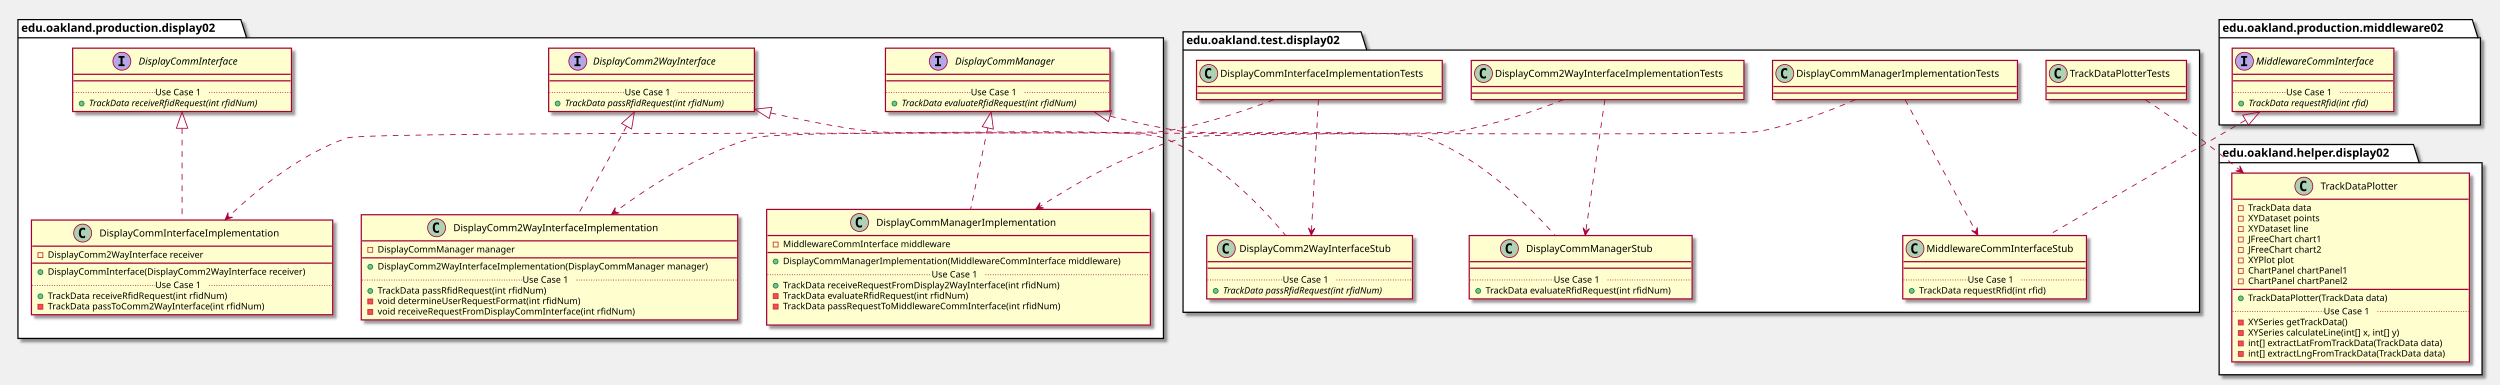
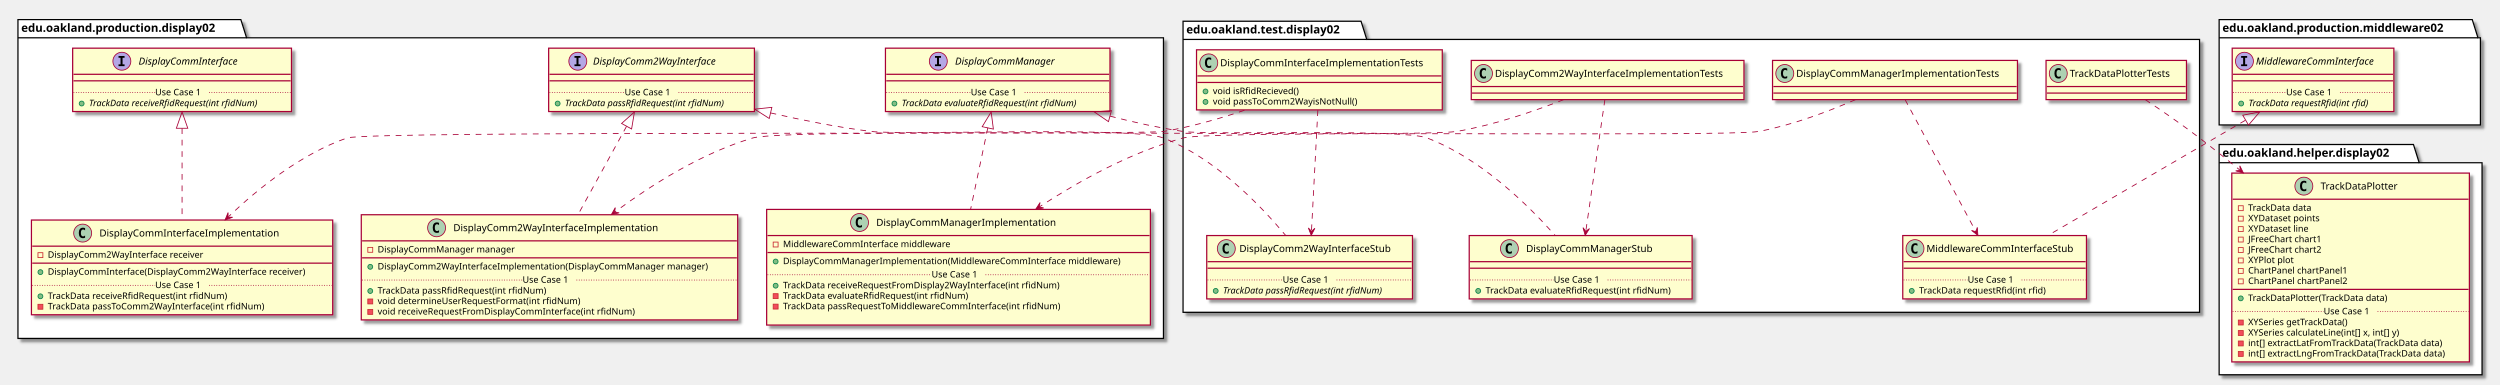
<svg xmlns="http://www.w3.org/2000/svg" contentScriptType="application/ecmascript" contentStyleType="text/css" height="471px" preserveAspectRatio="none" style="width:3062px;height:471px;" version="1.1" viewBox="0 0 3062 471" width="3062px" zoomAndPan="magnify">
  <defs>
-     <filter height="300%" id="fmzpwn8q9icf2" width="300%" x="-1" y="-1">
+     <filter height="300%" id="f1m08qdtsoi28u" width="300%" x="-1" y="-1">
      <feGaussianBlur result="blurOut" stdDeviation="2.0" />
      <feColorMatrix in="blurOut" result="blurOut2" type="matrix" values="0 0 0 0 0 0 0 0 0 0 0 0 0 0 0 0 0 0 .4 0" />
      <feOffset dx="4.0" dy="4.0" in="blurOut2" result="blurOut3" />
      <feBlend in="SourceGraphic" in2="blurOut3" mode="normal" />
    </filter>
  </defs>
  <g>
-     <polygon fill="#FFFFFF" filter="url(#fmzpwn8q9icf2)" points="22,24,295,24,302,46.297,1425,46.297,1425,414.5,22,414.5,22,24" style="stroke: #000000; stroke-width: 1.5;" />
+     <polygon fill="#FFFFFF" filter="url(#f1m08qdtsoi28u)" points="22,24,295,24,302,46.297,1425,46.297,1425,414.5,22,414.5,22,24" style="stroke: #000000; stroke-width: 1.5;" />
    <line style="stroke: #000000; stroke-width: 1.5;" x1="22" x2="302" y1="46.297" y2="46.297" />
    <text fill="#000000" font-family="sans-serif" font-size="14" font-weight="bold" lengthAdjust="spacingAndGlyphs" textLength="267" x="26" y="38.995">edu.oakland.production.display02</text>
-     <polygon fill="#FFFFFF" filter="url(#fmzpwn8q9icf2)" points="1449,39,1667,39,1674,61.297,2694,61.297,2694,382.5,1449,382.5,1449,39" style="stroke: #000000; stroke-width: 1.5;" />
-     <line style="stroke: #000000; stroke-width: 1.5;" x1="1449" x2="1674" y1="61.297" y2="61.297" />
-     <text fill="#000000" font-family="sans-serif" font-size="14" font-weight="bold" lengthAdjust="spacingAndGlyphs" textLength="212" x="1453" y="53.995">edu.oakland.test.display02</text>
-     <polygon fill="#FFFFFF" filter="url(#fmzpwn8q9icf2)" points="2718,177,2956,177,2963,199.297,3040,199.297,3040,459,2718,459,2718,177" style="stroke: #000000; stroke-width: 1.5;" />
+     <polygon fill="#FFFFFF" filter="url(#f1m08qdtsoi28u)" points="1449,26,1667,26,1674,48.297,2694,48.297,2694,382.5,1449,382.5,1449,26" style="stroke: #000000; stroke-width: 1.5;" />
+     <line style="stroke: #000000; stroke-width: 1.5;" x1="1449" x2="1674" y1="48.297" y2="48.297" />
+     <text fill="#000000" font-family="sans-serif" font-size="14" font-weight="bold" lengthAdjust="spacingAndGlyphs" textLength="212" x="1453" y="40.995">edu.oakland.test.display02</text>
+     <polygon fill="#FFFFFF" filter="url(#f1m08qdtsoi28u)" points="2718,177,2956,177,2963,199.297,3040,199.297,3040,459,2718,459,2718,177" style="stroke: #000000; stroke-width: 1.5;" />
    <line style="stroke: #000000; stroke-width: 1.5;" x1="2718" x2="2963" y1="199.297" y2="199.297" />
    <text fill="#000000" font-family="sans-serif" font-size="14" font-weight="bold" lengthAdjust="spacingAndGlyphs" textLength="232" x="2722" y="191.995">edu.oakland.helper.display02</text>
-     <polygon fill="#FFFFFF" filter="url(#fmzpwn8q9icf2)" points="2718,24,3028,24,3035,46.297,3038,46.297,3038,153,2718,153,2718,24" style="stroke: #000000; stroke-width: 1.5;" />
+     <polygon fill="#FFFFFF" filter="url(#f1m08qdtsoi28u)" points="2718,24,3028,24,3035,46.297,3038,46.297,3038,153,2718,153,2718,24" style="stroke: #000000; stroke-width: 1.5;" />
    <line style="stroke: #000000; stroke-width: 1.5;" x1="2718" x2="3035" y1="46.297" y2="46.297" />
    <text fill="#000000" font-family="sans-serif" font-size="14" font-weight="bold" lengthAdjust="spacingAndGlyphs" textLength="304" x="2722" y="38.995">edu.oakland.production.middleware02</text>
-     <rect fill="#FEFECE" filter="url(#fmzpwn8q9icf2)" height="77.609" id="DisplayCommInterface" style="stroke: #A80036; stroke-width: 1.5;" width="268" x="89" y="59" />
+     <rect fill="#FEFECE" filter="url(#f1m08qdtsoi28u)" height="77.609" id="DisplayCommInterface" style="stroke: #A80036; stroke-width: 1.5;" width="268" x="89" y="59" />
    <ellipse cx="149.25" cy="75" fill="#B4A7E5" rx="11" ry="11" style="stroke: #A80036; stroke-width: 1.0;" />
    <path d="M145.172,70.766 L145.172,68.609 L152.562,68.609 L152.562,70.766 L150.094,70.766 L150.094,78.844 L152.562,78.844 L152.562,81 L145.172,81 L145.172,78.844 L147.641,78.844 L147.641,70.766 L145.172,70.766 Z " />
    <text fill="#000000" font-family="sans-serif" font-size="12" font-style="italic" lengthAdjust="spacingAndGlyphs" textLength="139" x="169.75" y="79.154">DisplayCommInterface</text>
    <line style="stroke: #A80036; stroke-width: 1.5;" x1="90" x2="356" y1="91" y2="91" />
    <line style="stroke: #A80036; stroke-width: 1.5;" x1="90" x2="356" y1="99" y2="99" />
    <ellipse cx="100" cy="126.805" fill="#84BE84" rx="3" ry="3" style="stroke: #038048; stroke-width: 1.0;" />
    <text fill="#000000" font-family="sans-serif" font-size="11" font-style="italic" lengthAdjust="spacingAndGlyphs" textLength="242" x="109" y="130.015">TrackData receiveRfidRequest(int rfidNum)</text>
    <line style="stroke: #A80036; stroke-width: 1.0; stroke-dasharray: 1.0,2.0;" x1="90" x2="190" y1="113.402" y2="113.402" />
    <text fill="#000000" font-family="sans-serif" font-size="11" lengthAdjust="spacingAndGlyphs" textLength="66" x="190" y="116.71">Use Case 1</text>
    <line style="stroke: #A80036; stroke-width: 1.0; stroke-dasharray: 1.0,2.0;" x1="256" x2="356" y1="113.402" y2="113.402" />
-     <rect fill="#FEFECE" filter="url(#fmzpwn8q9icf2)" height="77.609" id="DisplayComm2WayInterface" style="stroke: #A80036; stroke-width: 1.5;" width="252" x="672" y="59" />
+     <rect fill="#FEFECE" filter="url(#f1m08qdtsoi28u)" height="77.609" id="DisplayComm2WayInterface" style="stroke: #A80036; stroke-width: 1.5;" width="252" x="672" y="59" />
    <ellipse cx="707.7" cy="75" fill="#B4A7E5" rx="11" ry="11" style="stroke: #A80036; stroke-width: 1.0;" />
    <path d="M703.622,70.766 L703.622,68.609 L711.013,68.609 L711.013,70.766 L708.544,70.766 L708.544,78.844 L711.013,78.844 L711.013,81 L703.622,81 L703.622,78.844 L706.091,78.844 L706.091,70.766 L703.622,70.766 Z " />
    <text fill="#000000" font-family="sans-serif" font-size="12" font-style="italic" lengthAdjust="spacingAndGlyphs" textLength="174" x="726.3" y="79.154">DisplayComm2WayInterface</text>
    <line style="stroke: #A80036; stroke-width: 1.5;" x1="673" x2="923" y1="91" y2="91" />
    <line style="stroke: #A80036; stroke-width: 1.5;" x1="673" x2="923" y1="99" y2="99" />
    <ellipse cx="683" cy="126.805" fill="#84BE84" rx="3" ry="3" style="stroke: #038048; stroke-width: 1.0;" />
    <text fill="#000000" font-family="sans-serif" font-size="11" font-style="italic" lengthAdjust="spacingAndGlyphs" textLength="226" x="692" y="130.015">TrackData passRfidRequest(int rfidNum)</text>
    <line style="stroke: #A80036; stroke-width: 1.0; stroke-dasharray: 1.0,2.0;" x1="673" x2="765" y1="113.402" y2="113.402" />
    <text fill="#000000" font-family="sans-serif" font-size="11" lengthAdjust="spacingAndGlyphs" textLength="66" x="765" y="116.71">Use Case 1</text>
    <line style="stroke: #A80036; stroke-width: 1.0; stroke-dasharray: 1.0,2.0;" x1="831" x2="923" y1="113.402" y2="113.402" />
-     <rect fill="#FEFECE" filter="url(#fmzpwn8q9icf2)" height="77.609" id="DisplayCommManager" style="stroke: #A80036; stroke-width: 1.5;" width="275" x="1084.5" y="59" />
+     <rect fill="#FEFECE" filter="url(#f1m08qdtsoi28u)" height="77.609" id="DisplayCommManager" style="stroke: #A80036; stroke-width: 1.5;" width="275" x="1084.5" y="59" />
    <ellipse cx="1149.25" cy="75" fill="#B4A7E5" rx="11" ry="11" style="stroke: #A80036; stroke-width: 1.0;" />
    <path d="M1145.172,70.766 L1145.172,68.609 L1152.562,68.609 L1152.562,70.766 L1150.094,70.766 L1150.094,78.844 L1152.562,78.844 L1152.562,81 L1145.172,81 L1145.172,78.844 L1147.641,78.844 L1147.641,70.766 L1145.172,70.766 Z " />
    <text fill="#000000" font-family="sans-serif" font-size="12" font-style="italic" lengthAdjust="spacingAndGlyphs" textLength="137" x="1169.75" y="79.154">DisplayCommManager</text>
    <line style="stroke: #A80036; stroke-width: 1.5;" x1="1085.5" x2="1358.5" y1="91" y2="91" />
    <line style="stroke: #A80036; stroke-width: 1.5;" x1="1085.5" x2="1358.5" y1="99" y2="99" />
    <ellipse cx="1095.5" cy="126.805" fill="#84BE84" rx="3" ry="3" style="stroke: #038048; stroke-width: 1.0;" />
    <text fill="#000000" font-family="sans-serif" font-size="11" font-style="italic" lengthAdjust="spacingAndGlyphs" textLength="249" x="1104.5" y="130.015">TrackData evaluateRfidRequest(int rfidNum)</text>
    <line style="stroke: #A80036; stroke-width: 1.0; stroke-dasharray: 1.0,2.0;" x1="1085.5" x2="1189" y1="113.402" y2="113.402" />
    <text fill="#000000" font-family="sans-serif" font-size="11" lengthAdjust="spacingAndGlyphs" textLength="66" x="1189" y="116.71">Use Case 1</text>
    <line style="stroke: #A80036; stroke-width: 1.0; stroke-dasharray: 1.0,2.0;" x1="1255" x2="1358.5" y1="113.402" y2="113.402" />
-     <rect fill="#FEFECE" filter="url(#fmzpwn8q9icf2)" height="116.023" id="DisplayCommInterfaceImplementation" style="stroke: #A80036; stroke-width: 1.5;" width="369" x="38.5" y="269.5" />
+     <rect fill="#FEFECE" filter="url(#f1m08qdtsoi28u)" height="116.023" id="DisplayCommInterfaceImplementation" style="stroke: #A80036; stroke-width: 1.5;" width="369" x="38.5" y="269.5" />
    <ellipse cx="101.25" cy="285.5" fill="#ADD1B2" rx="11" ry="11" style="stroke: #A80036; stroke-width: 1.0;" />
    <path d="M104.219,291.141 Q103.641,291.438 103,291.578 Q102.359,291.734 101.656,291.734 Q99.156,291.734 97.828,290.094 Q96.516,288.438 96.516,285.312 Q96.516,282.188 97.828,280.531 Q99.156,278.875 101.656,278.875 Q102.359,278.875 103,279.031 Q103.656,279.188 104.219,279.484 L104.219,282.203 Q103.594,281.625 103,281.359 Q102.406,281.078 101.781,281.078 Q100.438,281.078 99.75,282.156 Q99.062,283.219 99.062,285.312 Q99.062,287.406 99.75,288.484 Q100.438,289.547 101.781,289.547 Q102.406,289.547 103,289.281 Q103.594,289 104.219,288.422 L104.219,291.141 Z " />
    <text fill="#000000" font-family="sans-serif" font-size="12" lengthAdjust="spacingAndGlyphs" textLength="235" x="121.75" y="289.654">DisplayCommInterfaceImplementation</text>
    <line style="stroke: #A80036; stroke-width: 1.5;" x1="39.5" x2="406.5" y1="301.5" y2="301.5" />
    <rect fill="none" height="6" style="stroke: #C82930; stroke-width: 1.0;" width="6" x="46.5" y="309.5" />
    <text fill="#000000" font-family="sans-serif" font-size="11" lengthAdjust="spacingAndGlyphs" textLength="207" x="58.5" y="315.71">DisplayComm2WayInterface receiver</text>
    <line style="stroke: #A80036; stroke-width: 1.5;" x1="39.5" x2="406.5" y1="322.305" y2="322.305" />
    <ellipse cx="49.5" cy="333.305" fill="#84BE84" rx="3" ry="3" style="stroke: #038048; stroke-width: 1.0;" />
    <text fill="#000000" font-family="sans-serif" font-size="11" lengthAdjust="spacingAndGlyphs" textLength="343" x="58.5" y="336.515">DisplayCommInterface(DisplayComm2WayInterface receiver)</text>
    <ellipse cx="49.5" cy="362.914" fill="#84BE84" rx="3" ry="3" style="stroke: #038048; stroke-width: 1.0;" />
    <text fill="#000000" font-family="sans-serif" font-size="11" lengthAdjust="spacingAndGlyphs" textLength="240" x="58.5" y="366.125">TrackData receiveRfidRequest(int rfidNum)</text>
    <rect fill="#F24D5C" height="6" style="stroke: #C82930; stroke-width: 1.0;" width="6" x="46.5" y="372.719" />
    <text fill="#000000" font-family="sans-serif" font-size="11" lengthAdjust="spacingAndGlyphs" textLength="290" x="58.5" y="378.929">TrackData passToComm2WayInterface(int rfidNum)</text>
    <line style="stroke: #A80036; stroke-width: 1.0; stroke-dasharray: 1.0,2.0;" x1="39.5" x2="190" y1="349.512" y2="349.512" />
    <text fill="#000000" font-family="sans-serif" font-size="11" lengthAdjust="spacingAndGlyphs" textLength="66" x="190" y="352.82">Use Case 1</text>
    <line style="stroke: #A80036; stroke-width: 1.0; stroke-dasharray: 1.0,2.0;" x1="256" x2="406.5" y1="349.512" y2="349.512" />
-     <rect fill="#FEFECE" filter="url(#fmzpwn8q9icf2)" height="128.828" id="DisplayComm2WayInterfaceImplementation" style="stroke: #A80036; stroke-width: 1.5;" width="461" x="442.5" y="263" />
+     <rect fill="#FEFECE" filter="url(#f1m08qdtsoi28u)" height="128.828" id="DisplayComm2WayInterfaceImplementation" style="stroke: #A80036; stroke-width: 1.5;" width="461" x="442.5" y="263" />
    <ellipse cx="534.75" cy="279" fill="#ADD1B2" rx="11" ry="11" style="stroke: #A80036; stroke-width: 1.0;" />
    <path d="M537.719,284.641 Q537.141,284.938 536.5,285.078 Q535.859,285.234 535.156,285.234 Q532.656,285.234 531.328,283.594 Q530.016,281.938 530.016,278.812 Q530.016,275.688 531.328,274.031 Q532.656,272.375 535.156,272.375 Q535.859,272.375 536.5,272.531 Q537.156,272.688 537.719,272.984 L537.719,275.703 Q537.094,275.125 536.5,274.859 Q535.906,274.578 535.281,274.578 Q533.938,274.578 533.25,275.656 Q532.562,276.719 532.562,278.812 Q532.562,280.906 533.25,281.984 Q533.938,283.047 535.281,283.047 Q535.906,283.047 536.5,282.781 Q537.094,282.5 537.719,281.922 L537.719,284.641 Z " />
    <text fill="#000000" font-family="sans-serif" font-size="12" lengthAdjust="spacingAndGlyphs" textLength="268" x="555.25" y="283.154">DisplayComm2WayInterfaceImplementation</text>
    <line style="stroke: #A80036; stroke-width: 1.5;" x1="443.5" x2="902.5" y1="295" y2="295" />
    <rect fill="none" height="6" style="stroke: #C82930; stroke-width: 1.0;" width="6" x="450.5" y="303" />
    <text fill="#000000" font-family="sans-serif" font-size="11" lengthAdjust="spacingAndGlyphs" textLength="182" x="462.5" y="309.21">DisplayCommManager manager</text>
    <line style="stroke: #A80036; stroke-width: 1.5;" x1="443.5" x2="902.5" y1="315.805" y2="315.805" />
    <ellipse cx="453.5" cy="326.805" fill="#84BE84" rx="3" ry="3" style="stroke: #038048; stroke-width: 1.0;" />
    <text fill="#000000" font-family="sans-serif" font-size="11" lengthAdjust="spacingAndGlyphs" textLength="435" x="462.5" y="330.015">DisplayComm2WayInterfaceImplementation(DisplayCommManager manager)</text>
    <ellipse cx="453.5" cy="356.414" fill="#84BE84" rx="3" ry="3" style="stroke: #038048; stroke-width: 1.0;" />
    <text fill="#000000" font-family="sans-serif" font-size="11" lengthAdjust="spacingAndGlyphs" textLength="227" x="462.5" y="359.625">TrackData passRfidRequest(int rfidNum)</text>
    <rect fill="#F24D5C" height="6" style="stroke: #C82930; stroke-width: 1.0;" width="6" x="450.5" y="366.219" />
    <text fill="#000000" font-family="sans-serif" font-size="11" lengthAdjust="spacingAndGlyphs" textLength="269" x="462.5" y="372.429">void determineUserRequestFormat(int rfidNum)</text>
    <rect fill="#F24D5C" height="6" style="stroke: #C82930; stroke-width: 1.0;" width="6" x="450.5" y="379.023" />
    <text fill="#000000" font-family="sans-serif" font-size="11" lengthAdjust="spacingAndGlyphs" textLength="342" x="462.5" y="385.234">void receiveRequestFromDisplayCommInterface(int rfidNum)</text>
    <line style="stroke: #A80036; stroke-width: 1.0; stroke-dasharray: 1.0,2.0;" x1="443.5" x2="640" y1="343.012" y2="343.012" />
    <text fill="#000000" font-family="sans-serif" font-size="11" lengthAdjust="spacingAndGlyphs" textLength="66" x="640" y="346.32">Use Case 1</text>
    <line style="stroke: #A80036; stroke-width: 1.0; stroke-dasharray: 1.0,2.0;" x1="706" x2="902.5" y1="343.012" y2="343.012" />
-     <rect fill="#FEFECE" filter="url(#fmzpwn8q9icf2)" height="141.633" id="DisplayCommManagerImplementation" style="stroke: #A80036; stroke-width: 1.5;" width="470" x="939" y="256.5" />
+     <rect fill="#FEFECE" filter="url(#f1m08qdtsoi28u)" height="141.633" id="DisplayCommManagerImplementation" style="stroke: #A80036; stroke-width: 1.5;" width="470" x="939" y="256.5" />
    <ellipse cx="1052.75" cy="272.5" fill="#ADD1B2" rx="11" ry="11" style="stroke: #A80036; stroke-width: 1.0;" />
    <path d="M1055.719,278.141 Q1055.141,278.438 1054.5,278.578 Q1053.859,278.734 1053.156,278.734 Q1050.656,278.734 1049.328,277.094 Q1048.016,275.438 1048.016,272.312 Q1048.016,269.188 1049.328,267.531 Q1050.656,265.875 1053.156,265.875 Q1053.859,265.875 1054.5,266.031 Q1055.156,266.188 1055.719,266.484 L1055.719,269.203 Q1055.094,268.625 1054.5,268.359 Q1053.906,268.078 1053.281,268.078 Q1051.938,268.078 1051.25,269.156 Q1050.562,270.219 1050.562,272.312 Q1050.562,274.406 1051.25,275.484 Q1051.938,276.547 1053.281,276.547 Q1053.906,276.547 1054.5,276.281 Q1055.094,276 1055.719,275.422 L1055.719,278.141 Z " />
    <text fill="#000000" font-family="sans-serif" font-size="12" lengthAdjust="spacingAndGlyphs" textLength="234" x="1073.25" y="276.654">DisplayCommManagerImplementation</text>
    <line style="stroke: #A80036; stroke-width: 1.5;" x1="940" x2="1408" y1="288.5" y2="288.5" />
    <rect fill="none" height="6" style="stroke: #C82930; stroke-width: 1.0;" width="6" x="947" y="296.5" />
    <text fill="#000000" font-family="sans-serif" font-size="11" lengthAdjust="spacingAndGlyphs" textLength="221" x="959" y="302.71">MiddlewareCommInterface middleware</text>
    <line style="stroke: #A80036; stroke-width: 1.5;" x1="940" x2="1408" y1="309.305" y2="309.305" />
    <ellipse cx="950" cy="320.305" fill="#84BE84" rx="3" ry="3" style="stroke: #038048; stroke-width: 1.0;" />
    <text fill="#000000" font-family="sans-serif" font-size="11" lengthAdjust="spacingAndGlyphs" textLength="444" x="959" y="323.515">DisplayCommManagerImplementation(MiddlewareCommInterface middleware)</text>
    <ellipse cx="950" cy="349.914" fill="#84BE84" rx="3" ry="3" style="stroke: #038048; stroke-width: 1.0;" />
    <text fill="#000000" font-family="sans-serif" font-size="11" lengthAdjust="spacingAndGlyphs" textLength="368" x="959" y="353.125">TrackData receiveRequestFromDisplay2WayInterface(int rfidNum)</text>
    <rect fill="#F24D5C" height="6" style="stroke: #C82930; stroke-width: 1.0;" width="6" x="947" y="359.719" />
    <text fill="#000000" font-family="sans-serif" font-size="11" lengthAdjust="spacingAndGlyphs" textLength="247" x="959" y="365.929">TrackData evaluateRfidRequest(int rfidNum)</text>
    <rect fill="#F24D5C" height="6" style="stroke: #C82930; stroke-width: 1.0;" width="6" x="947" y="372.523" />
    <text fill="#000000" font-family="sans-serif" font-size="11" lengthAdjust="spacingAndGlyphs" textLength="371" x="959" y="378.734">TrackData passRequestToMiddlewareCommInterface(int rfidNum)</text>
    <text fill="#000000" font-family="sans-serif" font-size="11" lengthAdjust="spacingAndGlyphs" textLength="0" x="963" y="391.539" />
    <line style="stroke: #A80036; stroke-width: 1.0; stroke-dasharray: 1.0,2.0;" x1="940" x2="1141" y1="336.512" y2="336.512" />
    <text fill="#000000" font-family="sans-serif" font-size="11" lengthAdjust="spacingAndGlyphs" textLength="66" x="1141" y="339.82">Use Case 1</text>
    <line style="stroke: #A80036; stroke-width: 1.0; stroke-dasharray: 1.0,2.0;" x1="1207" x2="1408" y1="336.512" y2="336.512" />
-     <rect fill="#FEFECE" filter="url(#fmzpwn8q9icf2)" height="48" id="DisplayCommInterfaceImplementationTests" style="stroke: #A80036; stroke-width: 1.5;" width="301" x="1465.5" y="74" />
-     <ellipse cx="1480.5" cy="90" fill="#ADD1B2" rx="11" ry="11" style="stroke: #A80036; stroke-width: 1.0;" />
-     <path d="M1483.469,95.641 Q1482.891,95.938 1482.25,96.078 Q1481.609,96.234 1480.906,96.234 Q1478.406,96.234 1477.078,94.594 Q1475.766,92.938 1475.766,89.812 Q1475.766,86.688 1477.078,85.031 Q1478.406,83.375 1480.906,83.375 Q1481.609,83.375 1482.25,83.531 Q1482.906,83.688 1483.469,83.984 L1483.469,86.703 Q1482.844,86.125 1482.25,85.859 Q1481.656,85.578 1481.031,85.578 Q1479.688,85.578 1479,86.656 Q1478.312,87.719 1478.312,89.812 Q1478.312,91.906 1479,92.984 Q1479.688,94.047 1481.031,94.047 Q1481.656,94.047 1482.25,93.781 Q1482.844,93.5 1483.469,92.922 L1483.469,95.641 Z " />
-     <text fill="#000000" font-family="sans-serif" font-size="12" lengthAdjust="spacingAndGlyphs" textLength="269" x="1494.5" y="94.154">DisplayCommInterfaceImplementationTests</text>
-     <line style="stroke: #A80036; stroke-width: 1.5;" x1="1466.5" x2="1765.5" y1="106" y2="106" />
-     <line style="stroke: #A80036; stroke-width: 1.5;" x1="1466.5" x2="1765.5" y1="114" y2="114" />
-     <rect fill="#FEFECE" filter="url(#fmzpwn8q9icf2)" height="77.609" id="DisplayComm2WayInterfaceStub" style="stroke: #A80036; stroke-width: 1.5;" width="252" x="1478" y="288.5" />
+     <rect fill="#FEFECE" filter="url(#f1m08qdtsoi28u)" height="73.609" id="DisplayCommInterfaceImplementationTests" style="stroke: #A80036; stroke-width: 1.5;" width="301" x="1465.5" y="61" />
+     <ellipse cx="1480.5" cy="77" fill="#ADD1B2" rx="11" ry="11" style="stroke: #A80036; stroke-width: 1.0;" />
+     <path d="M1483.469,82.641 Q1482.891,82.938 1482.25,83.078 Q1481.609,83.234 1480.906,83.234 Q1478.406,83.234 1477.078,81.594 Q1475.766,79.938 1475.766,76.812 Q1475.766,73.688 1477.078,72.031 Q1478.406,70.375 1480.906,70.375 Q1481.609,70.375 1482.25,70.531 Q1482.906,70.688 1483.469,70.984 L1483.469,73.703 Q1482.844,73.125 1482.25,72.859 Q1481.656,72.578 1481.031,72.578 Q1479.688,72.578 1479,73.656 Q1478.312,74.719 1478.312,76.812 Q1478.312,78.906 1479,79.984 Q1479.688,81.047 1481.031,81.047 Q1481.656,81.047 1482.25,80.781 Q1482.844,80.5 1483.469,79.922 L1483.469,82.641 Z " />
+     <text fill="#000000" font-family="sans-serif" font-size="12" lengthAdjust="spacingAndGlyphs" textLength="269" x="1494.5" y="81.154">DisplayCommInterfaceImplementationTests</text>
+     <line style="stroke: #A80036; stroke-width: 1.5;" x1="1466.5" x2="1765.5" y1="93" y2="93" />
+     <line style="stroke: #A80036; stroke-width: 1.5;" x1="1466.5" x2="1765.5" y1="101" y2="101" />
+     <ellipse cx="1476.5" cy="112" fill="#84BE84" rx="3" ry="3" style="stroke: #038048; stroke-width: 1.0;" />
+     <text fill="#000000" font-family="sans-serif" font-size="11" lengthAdjust="spacingAndGlyphs" textLength="116" x="1485.5" y="115.21">void isRfidRecieved()</text>
+     <ellipse cx="1476.5" cy="124.805" fill="#84BE84" rx="3" ry="3" style="stroke: #038048; stroke-width: 1.0;" />
+     <text fill="#000000" font-family="sans-serif" font-size="11" lengthAdjust="spacingAndGlyphs" textLength="193" x="1485.5" y="128.015">void passToComm2WayisNotNull()</text>
+     <rect fill="#FEFECE" filter="url(#f1m08qdtsoi28u)" height="77.609" id="DisplayComm2WayInterfaceStub" style="stroke: #A80036; stroke-width: 1.5;" width="252" x="1478" y="288.5" />
    <ellipse cx="1502" cy="304.5" fill="#ADD1B2" rx="11" ry="11" style="stroke: #A80036; stroke-width: 1.0;" />
    <path d="M1504.969,310.141 Q1504.391,310.438 1503.75,310.578 Q1503.109,310.734 1502.406,310.734 Q1499.906,310.734 1498.578,309.094 Q1497.266,307.438 1497.266,304.312 Q1497.266,301.188 1498.578,299.531 Q1499.906,297.875 1502.406,297.875 Q1503.109,297.875 1503.75,298.031 Q1504.406,298.188 1504.969,298.484 L1504.969,301.203 Q1504.344,300.625 1503.75,300.359 Q1503.156,300.078 1502.531,300.078 Q1501.188,300.078 1500.5,301.156 Q1499.812,302.219 1499.812,304.312 Q1499.812,306.406 1500.5,307.484 Q1501.188,308.547 1502.531,308.547 Q1503.156,308.547 1503.75,308.281 Q1504.344,308 1504.969,307.422 L1504.969,310.141 Z " />
    <text fill="#000000" font-family="sans-serif" font-size="12" lengthAdjust="spacingAndGlyphs" textLength="200" x="1518" y="308.654">DisplayComm2WayInterfaceStub</text>
    <line style="stroke: #A80036; stroke-width: 1.5;" x1="1479" x2="1729" y1="320.5" y2="320.5" />
    <line style="stroke: #A80036; stroke-width: 1.5;" x1="1479" x2="1729" y1="328.5" y2="328.5" />
    <ellipse cx="1489" cy="356.305" fill="#84BE84" rx="3" ry="3" style="stroke: #038048; stroke-width: 1.0;" />
    <text fill="#000000" font-family="sans-serif" font-size="11" font-style="italic" lengthAdjust="spacingAndGlyphs" textLength="226" x="1498" y="359.515">TrackData passRfidRequest(int rfidNum)</text>
    <line style="stroke: #A80036; stroke-width: 1.0; stroke-dasharray: 1.0,2.0;" x1="1479" x2="1571" y1="342.902" y2="342.902" />
    <text fill="#000000" font-family="sans-serif" font-size="11" lengthAdjust="spacingAndGlyphs" textLength="66" x="1571" y="346.21">Use Case 1</text>
    <line style="stroke: #A80036; stroke-width: 1.0; stroke-dasharray: 1.0,2.0;" x1="1637" x2="1729" y1="342.902" y2="342.902" />
-     <rect fill="#FEFECE" filter="url(#fmzpwn8q9icf2)" height="48" id="DisplayComm2WayInterfaceImplementationTests" style="stroke: #A80036; stroke-width: 1.5;" width="334" x="1802" y="74" />
+     <rect fill="#FEFECE" filter="url(#f1m08qdtsoi28u)" height="48" id="DisplayComm2WayInterfaceImplementationTests" style="stroke: #A80036; stroke-width: 1.5;" width="334" x="1802" y="74" />
    <ellipse cx="1817" cy="90" fill="#ADD1B2" rx="11" ry="11" style="stroke: #A80036; stroke-width: 1.0;" />
    <path d="M1819.969,95.641 Q1819.391,95.938 1818.75,96.078 Q1818.109,96.234 1817.406,96.234 Q1814.906,96.234 1813.578,94.594 Q1812.266,92.938 1812.266,89.812 Q1812.266,86.688 1813.578,85.031 Q1814.906,83.375 1817.406,83.375 Q1818.109,83.375 1818.75,83.531 Q1819.406,83.688 1819.969,83.984 L1819.969,86.703 Q1819.344,86.125 1818.75,85.859 Q1818.156,85.578 1817.531,85.578 Q1816.188,85.578 1815.5,86.656 Q1814.812,87.719 1814.812,89.812 Q1814.812,91.906 1815.5,92.984 Q1816.188,94.047 1817.531,94.047 Q1818.156,94.047 1818.75,93.781 Q1819.344,93.5 1819.969,92.922 L1819.969,95.641 Z " />
    <text fill="#000000" font-family="sans-serif" font-size="12" lengthAdjust="spacingAndGlyphs" textLength="302" x="1831" y="94.154">DisplayComm2WayInterfaceImplementationTests</text>
    <line style="stroke: #A80036; stroke-width: 1.5;" x1="1803" x2="2135" y1="106" y2="106" />
    <line style="stroke: #A80036; stroke-width: 1.5;" x1="1803" x2="2135" y1="114" y2="114" />
-     <rect fill="#FEFECE" filter="url(#fmzpwn8q9icf2)" height="77.609" id="DisplayCommManagerStub" style="stroke: #A80036; stroke-width: 1.5;" width="273" x="1799.5" y="288.5" />
+     <rect fill="#FEFECE" filter="url(#f1m08qdtsoi28u)" height="77.609" id="DisplayCommManagerStub" style="stroke: #A80036; stroke-width: 1.5;" width="273" x="1799.5" y="288.5" />
    <ellipse cx="1848.75" cy="304.5" fill="#ADD1B2" rx="11" ry="11" style="stroke: #A80036; stroke-width: 1.0;" />
    <path d="M1851.719,310.141 Q1851.141,310.438 1850.5,310.578 Q1849.859,310.734 1849.156,310.734 Q1846.656,310.734 1845.328,309.094 Q1844.016,307.438 1844.016,304.312 Q1844.016,301.188 1845.328,299.531 Q1846.656,297.875 1849.156,297.875 Q1849.859,297.875 1850.5,298.031 Q1851.156,298.188 1851.719,298.484 L1851.719,301.203 Q1851.094,300.625 1850.5,300.359 Q1849.906,300.078 1849.281,300.078 Q1847.938,300.078 1847.25,301.156 Q1846.562,302.219 1846.562,304.312 Q1846.562,306.406 1847.25,307.484 Q1847.938,308.547 1849.281,308.547 Q1849.906,308.547 1850.5,308.281 Q1851.094,308 1851.719,307.422 L1851.719,310.141 Z " />
    <text fill="#000000" font-family="sans-serif" font-size="12" lengthAdjust="spacingAndGlyphs" textLength="166" x="1869.25" y="308.654">DisplayCommManagerStub</text>
    <line style="stroke: #A80036; stroke-width: 1.5;" x1="1800.5" x2="2071.5" y1="320.5" y2="320.5" />
    <line style="stroke: #A80036; stroke-width: 1.5;" x1="1800.5" x2="2071.5" y1="328.5" y2="328.5" />
    <ellipse cx="1810.5" cy="356.305" fill="#84BE84" rx="3" ry="3" style="stroke: #038048; stroke-width: 1.0;" />
    <text fill="#000000" font-family="sans-serif" font-size="11" lengthAdjust="spacingAndGlyphs" textLength="247" x="1819.5" y="359.515">TrackData evaluateRfidRequest(int rfidNum)</text>
    <line style="stroke: #A80036; stroke-width: 1.0; stroke-dasharray: 1.0,2.0;" x1="1800.5" x2="1903" y1="342.902" y2="342.902" />
    <text fill="#000000" font-family="sans-serif" font-size="11" lengthAdjust="spacingAndGlyphs" textLength="66" x="1903" y="346.21">Use Case 1</text>
    <line style="stroke: #A80036; stroke-width: 1.0; stroke-dasharray: 1.0,2.0;" x1="1969" x2="2071.5" y1="342.902" y2="342.902" />
-     <rect fill="#FEFECE" filter="url(#fmzpwn8q9icf2)" height="48" id="DisplayCommManagerImplementationTests" style="stroke: #A80036; stroke-width: 1.5;" width="300" x="2171" y="74" />
+     <rect fill="#FEFECE" filter="url(#f1m08qdtsoi28u)" height="48" id="DisplayCommManagerImplementationTests" style="stroke: #A80036; stroke-width: 1.5;" width="300" x="2171" y="74" />
    <ellipse cx="2186" cy="90" fill="#ADD1B2" rx="11" ry="11" style="stroke: #A80036; stroke-width: 1.0;" />
    <path d="M2188.969,95.641 Q2188.391,95.938 2187.75,96.078 Q2187.109,96.234 2186.406,96.234 Q2183.906,96.234 2182.578,94.594 Q2181.266,92.938 2181.266,89.812 Q2181.266,86.688 2182.578,85.031 Q2183.906,83.375 2186.406,83.375 Q2187.109,83.375 2187.75,83.531 Q2188.406,83.688 2188.969,83.984 L2188.969,86.703 Q2188.344,86.125 2187.75,85.859 Q2187.156,85.578 2186.531,85.578 Q2185.188,85.578 2184.5,86.656 Q2183.812,87.719 2183.812,89.812 Q2183.812,91.906 2184.5,92.984 Q2185.188,94.047 2186.531,94.047 Q2187.156,94.047 2187.75,93.781 Q2188.344,93.5 2188.969,92.922 L2188.969,95.641 Z " />
    <text fill="#000000" font-family="sans-serif" font-size="12" lengthAdjust="spacingAndGlyphs" textLength="268" x="2200" y="94.154">DisplayCommManagerImplementationTests</text>
    <line style="stroke: #A80036; stroke-width: 1.5;" x1="2172" x2="2470" y1="106" y2="106" />
    <line style="stroke: #A80036; stroke-width: 1.5;" x1="2172" x2="2470" y1="114" y2="114" />
-     <rect fill="#FEFECE" filter="url(#fmzpwn8q9icf2)" height="77.609" id="MiddlewareCommInterfaceStub" style="stroke: #A80036; stroke-width: 1.5;" width="225" x="2330.5" y="288.5" />
+     <rect fill="#FEFECE" filter="url(#f1m08qdtsoi28u)" height="77.609" id="MiddlewareCommInterfaceStub" style="stroke: #A80036; stroke-width: 1.5;" width="225" x="2330.5" y="288.5" />
    <ellipse cx="2345.5" cy="304.5" fill="#ADD1B2" rx="11" ry="11" style="stroke: #A80036; stroke-width: 1.0;" />
    <path d="M2348.469,310.141 Q2347.891,310.438 2347.25,310.578 Q2346.609,310.734 2345.906,310.734 Q2343.406,310.734 2342.078,309.094 Q2340.766,307.438 2340.766,304.312 Q2340.766,301.188 2342.078,299.531 Q2343.406,297.875 2345.906,297.875 Q2346.609,297.875 2347.25,298.031 Q2347.906,298.188 2348.469,298.484 L2348.469,301.203 Q2347.844,300.625 2347.25,300.359 Q2346.656,300.078 2346.031,300.078 Q2344.688,300.078 2344,301.156 Q2343.312,302.219 2343.312,304.312 Q2343.312,306.406 2344,307.484 Q2344.688,308.547 2346.031,308.547 Q2346.656,308.547 2347.25,308.281 Q2347.844,308 2348.469,307.422 L2348.469,310.141 Z " />
    <text fill="#000000" font-family="sans-serif" font-size="12" lengthAdjust="spacingAndGlyphs" textLength="193" x="2359.5" y="308.654">MiddlewareCommInterfaceStub</text>
    <line style="stroke: #A80036; stroke-width: 1.5;" x1="2331.5" x2="2554.5" y1="320.5" y2="320.5" />
    <line style="stroke: #A80036; stroke-width: 1.5;" x1="2331.5" x2="2554.5" y1="328.5" y2="328.5" />
    <ellipse cx="2341.5" cy="356.305" fill="#84BE84" rx="3" ry="3" style="stroke: #038048; stroke-width: 1.0;" />
    <text fill="#000000" font-family="sans-serif" font-size="11" lengthAdjust="spacingAndGlyphs" textLength="171" x="2350.5" y="359.515">TrackData requestRfid(int rfid)</text>
    <line style="stroke: #A80036; stroke-width: 1.0; stroke-dasharray: 1.0,2.0;" x1="2331.5" x2="2410" y1="342.902" y2="342.902" />
    <text fill="#000000" font-family="sans-serif" font-size="11" lengthAdjust="spacingAndGlyphs" textLength="66" x="2410" y="346.21">Use Case 1</text>
    <line style="stroke: #A80036; stroke-width: 1.0; stroke-dasharray: 1.0,2.0;" x1="2476" x2="2554.5" y1="342.902" y2="342.902" />
-     <rect fill="#FEFECE" filter="url(#fmzpwn8q9icf2)" height="48" id="TrackDataPlotterTests" style="stroke: #A80036; stroke-width: 1.5;" width="172" x="2506" y="74" />
+     <rect fill="#FEFECE" filter="url(#f1m08qdtsoi28u)" height="48" id="TrackDataPlotterTests" style="stroke: #A80036; stroke-width: 1.5;" width="172" x="2506" y="74" />
    <ellipse cx="2521" cy="90" fill="#ADD1B2" rx="11" ry="11" style="stroke: #A80036; stroke-width: 1.0;" />
    <path d="M2523.969,95.641 Q2523.391,95.938 2522.75,96.078 Q2522.109,96.234 2521.406,96.234 Q2518.906,96.234 2517.578,94.594 Q2516.266,92.938 2516.266,89.812 Q2516.266,86.688 2517.578,85.031 Q2518.906,83.375 2521.406,83.375 Q2522.109,83.375 2522.75,83.531 Q2523.406,83.688 2523.969,83.984 L2523.969,86.703 Q2523.344,86.125 2522.75,85.859 Q2522.156,85.578 2521.531,85.578 Q2520.188,85.578 2519.5,86.656 Q2518.812,87.719 2518.812,89.812 Q2518.812,91.906 2519.5,92.984 Q2520.188,94.047 2521.531,94.047 Q2522.156,94.047 2522.75,93.781 Q2523.344,93.5 2523.969,92.922 L2523.969,95.641 Z " />
    <text fill="#000000" font-family="sans-serif" font-size="12" lengthAdjust="spacingAndGlyphs" textLength="140" x="2535" y="94.154">TrackDataPlotterTests</text>
    <line style="stroke: #A80036; stroke-width: 1.5;" x1="2507" x2="2677" y1="106" y2="106" />
    <line style="stroke: #A80036; stroke-width: 1.5;" x1="2507" x2="2677" y1="114" y2="114" />
-     <rect fill="#FEFECE" filter="url(#fmzpwn8q9icf2)" height="231.266" id="TrackDataPlotter" style="stroke: #A80036; stroke-width: 1.5;" width="291" x="2733.5" y="212" />
+     <rect fill="#FEFECE" filter="url(#f1m08qdtsoi28u)" height="231.266" id="TrackDataPlotter" style="stroke: #A80036; stroke-width: 1.5;" width="291" x="2733.5" y="212" />
    <ellipse cx="2821.75" cy="228" fill="#ADD1B2" rx="11" ry="11" style="stroke: #A80036; stroke-width: 1.0;" />
    <path d="M2824.719,233.641 Q2824.141,233.938 2823.5,234.078 Q2822.859,234.234 2822.156,234.234 Q2819.656,234.234 2818.328,232.594 Q2817.016,230.938 2817.016,227.812 Q2817.016,224.688 2818.328,223.031 Q2819.656,221.375 2822.156,221.375 Q2822.859,221.375 2823.5,221.531 Q2824.156,221.688 2824.719,221.984 L2824.719,224.703 Q2824.094,224.125 2823.5,223.859 Q2822.906,223.578 2822.281,223.578 Q2820.938,223.578 2820.25,224.656 Q2819.562,225.719 2819.562,227.812 Q2819.562,229.906 2820.25,230.984 Q2820.938,232.047 2822.281,232.047 Q2822.906,232.047 2823.5,231.781 Q2824.094,231.5 2824.719,230.922 L2824.719,233.641 Z " />
    <text fill="#000000" font-family="sans-serif" font-size="12" lengthAdjust="spacingAndGlyphs" textLength="106" x="2842.25" y="232.154">TrackDataPlotter</text>
    <line style="stroke: #A80036; stroke-width: 1.5;" x1="2734.5" x2="3023.5" y1="244" y2="244" />
    <rect fill="none" height="6" style="stroke: #C82930; stroke-width: 1.0;" width="6" x="2741.5" y="252" />
    <text fill="#000000" font-family="sans-serif" font-size="11" lengthAdjust="spacingAndGlyphs" textLength="86" x="2753.5" y="258.21">TrackData data</text>
    <rect fill="none" height="6" style="stroke: #C82930; stroke-width: 1.0;" width="6" x="2741.5" y="264.805" />
    <text fill="#000000" font-family="sans-serif" font-size="11" lengthAdjust="spacingAndGlyphs" textLength="97" x="2753.5" y="271.015">XYDataset points</text>
    <rect fill="none" height="6" style="stroke: #C82930; stroke-width: 1.0;" width="6" x="2741.5" y="277.609" />
    <text fill="#000000" font-family="sans-serif" font-size="11" lengthAdjust="spacingAndGlyphs" textLength="82" x="2753.5" y="283.82">XYDataset line</text>
    <rect fill="none" height="6" style="stroke: #C82930; stroke-width: 1.0;" width="6" x="2741.5" y="290.414" />
    <text fill="#000000" font-family="sans-serif" font-size="11" lengthAdjust="spacingAndGlyphs" textLength="99" x="2753.5" y="296.625">JFreeChart chart1</text>
    <rect fill="none" height="6" style="stroke: #C82930; stroke-width: 1.0;" width="6" x="2741.5" y="303.219" />
    <text fill="#000000" font-family="sans-serif" font-size="11" lengthAdjust="spacingAndGlyphs" textLength="99" x="2753.5" y="309.429">JFreeChart chart2</text>
    <rect fill="none" height="6" style="stroke: #C82930; stroke-width: 1.0;" width="6" x="2741.5" y="316.023" />
    <text fill="#000000" font-family="sans-serif" font-size="11" lengthAdjust="spacingAndGlyphs" textLength="60" x="2753.5" y="322.234">XYPlot plot</text>
    <rect fill="none" height="6" style="stroke: #C82930; stroke-width: 1.0;" width="6" x="2741.5" y="328.828" />
    <text fill="#000000" font-family="sans-serif" font-size="11" lengthAdjust="spacingAndGlyphs" textLength="133" x="2753.5" y="335.039">ChartPanel chartPanel1</text>
    <rect fill="none" height="6" style="stroke: #C82930; stroke-width: 1.0;" width="6" x="2741.5" y="341.633" />
    <text fill="#000000" font-family="sans-serif" font-size="11" lengthAdjust="spacingAndGlyphs" textLength="133" x="2753.5" y="347.843">ChartPanel chartPanel2</text>
    <line style="stroke: #A80036; stroke-width: 1.5;" x1="2734.5" x2="3023.5" y1="354.438" y2="354.438" />
    <ellipse cx="2744.5" cy="365.438" fill="#84BE84" rx="3" ry="3" style="stroke: #038048; stroke-width: 1.0;" />
    <text fill="#000000" font-family="sans-serif" font-size="11" lengthAdjust="spacingAndGlyphs" textLength="188" x="2753.5" y="368.648">TrackDataPlotter(TrackData data)</text>
    <rect fill="#F24D5C" height="6" style="stroke: #C82930; stroke-width: 1.0;" width="6" x="2741.5" y="392.047" />
    <text fill="#000000" font-family="sans-serif" font-size="11" lengthAdjust="spacingAndGlyphs" textLength="138" x="2753.5" y="398.257">XYSeries getTrackData()</text>
    <rect fill="#F24D5C" height="6" style="stroke: #C82930; stroke-width: 1.0;" width="6" x="2741.5" y="404.852" />
    <text fill="#000000" font-family="sans-serif" font-size="11" lengthAdjust="spacingAndGlyphs" textLength="208" x="2753.5" y="411.062">XYSeries calculateLine(int[] x, int[] y)</text>
    <rect fill="#F24D5C" height="6" style="stroke: #C82930; stroke-width: 1.0;" width="6" x="2741.5" y="417.656" />
    <text fill="#000000" font-family="sans-serif" font-size="11" lengthAdjust="spacingAndGlyphs" textLength="262" x="2753.5" y="423.867">int[] extractLatFromTrackData(TrackData data)</text>
    <rect fill="#F24D5C" height="6" style="stroke: #C82930; stroke-width: 1.0;" width="6" x="2741.5" y="430.461" />
    <text fill="#000000" font-family="sans-serif" font-size="11" lengthAdjust="spacingAndGlyphs" textLength="265" x="2753.5" y="436.671">int[] extractLngFromTrackData(TrackData data)</text>
    <line style="stroke: #A80036; stroke-width: 1.0; stroke-dasharray: 1.0,2.0;" x1="2734.5" x2="2846" y1="381.644" y2="381.644" />
    <text fill="#000000" font-family="sans-serif" font-size="11" lengthAdjust="spacingAndGlyphs" textLength="66" x="2846" y="384.953">Use Case 1</text>
    <line style="stroke: #A80036; stroke-width: 1.0; stroke-dasharray: 1.0,2.0;" x1="2912" x2="3023.5" y1="381.644" y2="381.644" />
-     <rect fill="#FEFECE" filter="url(#fmzpwn8q9icf2)" height="77.609" id="MiddlewareCommInterface" style="stroke: #A80036; stroke-width: 1.5;" width="198" x="2734" y="59" />
+     <rect fill="#FEFECE" filter="url(#f1m08qdtsoi28u)" height="77.609" id="MiddlewareCommInterface" style="stroke: #A80036; stroke-width: 1.5;" width="198" x="2734" y="59" />
    <ellipse cx="2749" cy="75" fill="#B4A7E5" rx="11" ry="11" style="stroke: #A80036; stroke-width: 1.0;" />
    <path d="M2744.922,70.766 L2744.922,68.609 L2752.312,68.609 L2752.312,70.766 L2749.844,70.766 L2749.844,78.844 L2752.312,78.844 L2752.312,81 L2744.922,81 L2744.922,78.844 L2747.391,78.844 L2747.391,70.766 L2744.922,70.766 Z " />
    <text fill="#000000" font-family="sans-serif" font-size="12" font-style="italic" lengthAdjust="spacingAndGlyphs" textLength="166" x="2763" y="79.154">MiddlewareCommInterface</text>
    <line style="stroke: #A80036; stroke-width: 1.5;" x1="2735" x2="2931" y1="91" y2="91" />
    <line style="stroke: #A80036; stroke-width: 1.5;" x1="2735" x2="2931" y1="99" y2="99" />
    <ellipse cx="2745" cy="126.805" fill="#84BE84" rx="3" ry="3" style="stroke: #038048; stroke-width: 1.0;" />
    <text fill="#000000" font-family="sans-serif" font-size="11" font-style="italic" lengthAdjust="spacingAndGlyphs" textLength="171" x="2754" y="130.015">TrackData requestRfid(int rfid)</text>
    <line style="stroke: #A80036; stroke-width: 1.0; stroke-dasharray: 1.0,2.0;" x1="2735" x2="2800" y1="113.402" y2="113.402" />
    <text fill="#000000" font-family="sans-serif" font-size="11" lengthAdjust="spacingAndGlyphs" textLength="66" x="2800" y="116.71">Use Case 1</text>
    <line style="stroke: #A80036; stroke-width: 1.0; stroke-dasharray: 1.0,2.0;" x1="2866" x2="2931" y1="113.402" y2="113.402" />
    <path d="M223,157.15 C223,191.51 223,234.84 223,269.07 " fill="none" id="DisplayCommInterface&lt;-DisplayCommInterfaceImplementation" style="stroke: #A80036; stroke-width: 1.0; stroke-dasharray: 7.0,7.0;" />
    <polygon fill="none" points="216,157.08,223,137.08,230,157.08,216,157.08" style="stroke: #A80036; stroke-width: 1.0;" />
    <path d="M767.38,154.73 C749.41,187.44 726.63,228.9 707.95,262.89 " fill="none" id="DisplayComm2WayInterface&lt;-DisplayComm2WayInterfaceImplementation" style="stroke: #A80036; stroke-width: 1.0; stroke-dasharray: 7.0,7.0;" />
    <polygon fill="none" points="761.31,151.24,777.08,137.08,773.58,157.98,761.31,151.24" style="stroke: #A80036; stroke-width: 1.0;" />
    <path d="M1209.82,156.72 C1203.45,186.93 1195.59,224.18 1188.86,256.08 " fill="none" id="DisplayCommManager&lt;-DisplayCommManagerImplementation" style="stroke: #A80036; stroke-width: 1.0; stroke-dasharray: 7.0,7.0;" />
    <polygon fill="none" points="1202.99,155.2,1213.97,137.08,1216.69,158.09,1202.99,155.2" style="stroke: #A80036; stroke-width: 1.0;" />
-     <path d="M1614.78,122.07 C1612.79,159.78 1608.81,235.22 1606.29,283.16 " fill="none" id="DisplayCommInterfaceImplementationTests-&gt;DisplayComm2WayInterfaceStub" style="stroke: #A80036; stroke-width: 1.0; stroke-dasharray: 7.0,7.0;" />
-     <polygon fill="#A80036" points="1606.02,288.29,1610.477,279.507,1606.277,283.297,1602.487,279.096,1606.02,288.29" style="stroke: #A80036; stroke-width: 1.0;" />
+     <path d="M1614.1,135.05 C1611.98,175.26 1608.55,240.29 1606.28,283.22 " fill="none" id="DisplayCommInterfaceImplementationTests-&gt;DisplayComm2WayInterfaceStub" style="stroke: #A80036; stroke-width: 1.0; stroke-dasharray: 7.0,7.0;" />
+     <polygon fill="#A80036" points="1606.01,288.34,1610.468,279.558,1606.267,283.347,1602.479,279.146,1606.01,288.34" style="stroke: #A80036; stroke-width: 1.0;" />
    <path d="M1965.65,122.07 C1960.18,159.78 1949.24,235.22 1942.29,283.16 " fill="none" id="DisplayComm2WayInterfaceImplementationTests-&gt;DisplayCommManagerStub" style="stroke: #A80036; stroke-width: 1.0; stroke-dasharray: 7.0,7.0;" />
    <polygon fill="#A80036" points="1941.54,288.29,1946.786,279.955,1942.255,283.341,1938.868,278.81,1941.54,288.29" style="stroke: #A80036; stroke-width: 1.0;" />
    <path d="M2333.37,122.07 C2353.67,159.93 2394.38,235.83 2420.07,283.74 " fill="none" id="DisplayCommManagerImplementationTests-&gt;MiddlewareCommInterfaceStub" style="stroke: #A80036; stroke-width: 1.0; stroke-dasharray: 7.0,7.0;" />
    <polygon fill="#A80036" points="2422.51,288.29,2421.799,278.467,2420.155,283.879,2414.742,282.235,2422.51,288.29" style="stroke: #A80036; stroke-width: 1.0;" />
-     <path d="M1560.29,122.09 C1522.78,136.38 1471.8,153.4 1425,161 C1397.58,165.45 451.23,159.86 425,169 C369.29,188.4 317.07,229.99 279.69,265.56 " fill="none" id="DisplayCommInterfaceImplementationTests-&gt;DisplayCommInterfaceImplementation" style="stroke: #A80036; stroke-width: 1.0; stroke-dasharray: 7.0,7.0;" />
+     <path d="M1524.15,135.1 C1493.15,145.58 1458.04,155.64 1425,161 C1397.58,165.45 451.23,159.86 425,169 C369.29,188.4 317.07,229.99 279.69,265.56 " fill="none" id="DisplayCommInterfaceImplementationTests-&gt;DisplayCommInterfaceImplementation" style="stroke: #A80036; stroke-width: 1.0; stroke-dasharray: 7.0,7.0;" />
    <polygon fill="#A80036" points="275.66,269.43,284.922,266.08,279.266,265.966,279.38,260.311,275.66,269.43" style="stroke: #A80036; stroke-width: 1.0;" />
    <path d="M1915.11,122.07 C1878.8,136.35 1829.43,153.37 1784,161 C1736.77,168.93 967.94,155.46 922,169 C860.32,187.18 799.18,225.48 752.92,259.76 " fill="none" id="DisplayComm2WayInterfaceImplementationTests-&gt;DisplayComm2WayInterfaceImplementation" style="stroke: #A80036; stroke-width: 1.0; stroke-dasharray: 7.0,7.0;" />
    <polygon fill="#A80036" points="748.77,262.85,758.379,260.688,752.782,259.866,753.604,254.269,748.77,262.85" style="stroke: #A80036; stroke-width: 1.0;" />
    <path d="M2272.58,122.04 C2239.9,136.31 2195.35,153.33 2154,161 C2115.49,168.14 1486.79,158.71 1449,169 C1386.26,186.08 1322.84,220.95 1272.74,253.55 " fill="none" id="DisplayCommManagerImplementationTests-&gt;DisplayCommManagerImplementation" style="stroke: #A80036; stroke-width: 1.0; stroke-dasharray: 7.0,7.0;" />
    <polygon fill="#A80036" points="1268.55,256.29,1278.274,254.726,1272.739,253.56,1273.905,248.024,1268.55,256.29" style="stroke: #A80036; stroke-width: 1.0;" />
    <path d="M2627.57,122.09 C2647.47,135.34 2672.51,152.55 2694,169 C2710.29,181.47 2727.06,194.88 2743.55,208.43 " fill="none" id="TrackDataPlotterTests-&gt;TrackDataPlotter" style="stroke: #A80036; stroke-width: 1.0; stroke-dasharray: 7.0,7.0;" />
    <polygon fill="#A80036" points="2747.74,211.88,2743.329,203.074,2743.878,208.704,2738.248,209.254,2747.74,211.88" style="stroke: #A80036; stroke-width: 1.0;" />
    <path d="M943.78,138.3 C983.46,147.43 1026.63,155.95 1067,161 C1106.48,165.94 1387.93,154.54 1425,169 C1487.47,193.37 1542.56,249.97 1574.59,288.25 " fill="none" id="DisplayComm2WayInterface&lt;-DisplayComm2WayInterfaceStub" style="stroke: #A80036; stroke-width: 1.0; stroke-dasharray: 7.0,7.0;" />
    <polygon fill="none" points="942.16,145.11,924.3,133.71,945.38,131.49,942.16,145.11" style="stroke: #A80036; stroke-width: 1.0;" />
    <path d="M1359.58,142.24 C1388.83,149.83 1419.72,156.67 1449,161 C1481.88,165.86 1716.92,157.23 1748,169 C1812.51,193.43 1870.66,250.01 1904.66,288.27 " fill="none" id="DisplayCommManager&lt;-DisplayCommManagerStub" style="stroke: #A80036; stroke-width: 1.0; stroke-dasharray: 7.0,7.0;" />
    <polygon fill="none" points="1357.65,148.97,1340.14,137.03,1361.27,135.45,1357.65,148.97" style="stroke: #A80036; stroke-width: 1.0;" />
    <path d="M2750.07,147.37 C2677.86,189.5 2574.59,249.74 2508.16,288.49 " fill="none" id="MiddlewareCommInterface&lt;-MiddlewareCommInterfaceStub" style="stroke: #A80036; stroke-width: 1.0; stroke-dasharray: 7.0,7.0;" />
    <polygon fill="none" points="2746.92,141.11,2767.72,137.08,2753.97,153.2,2746.92,141.11" style="stroke: #A80036; stroke-width: 1.0;" />
  </g>
</svg>
